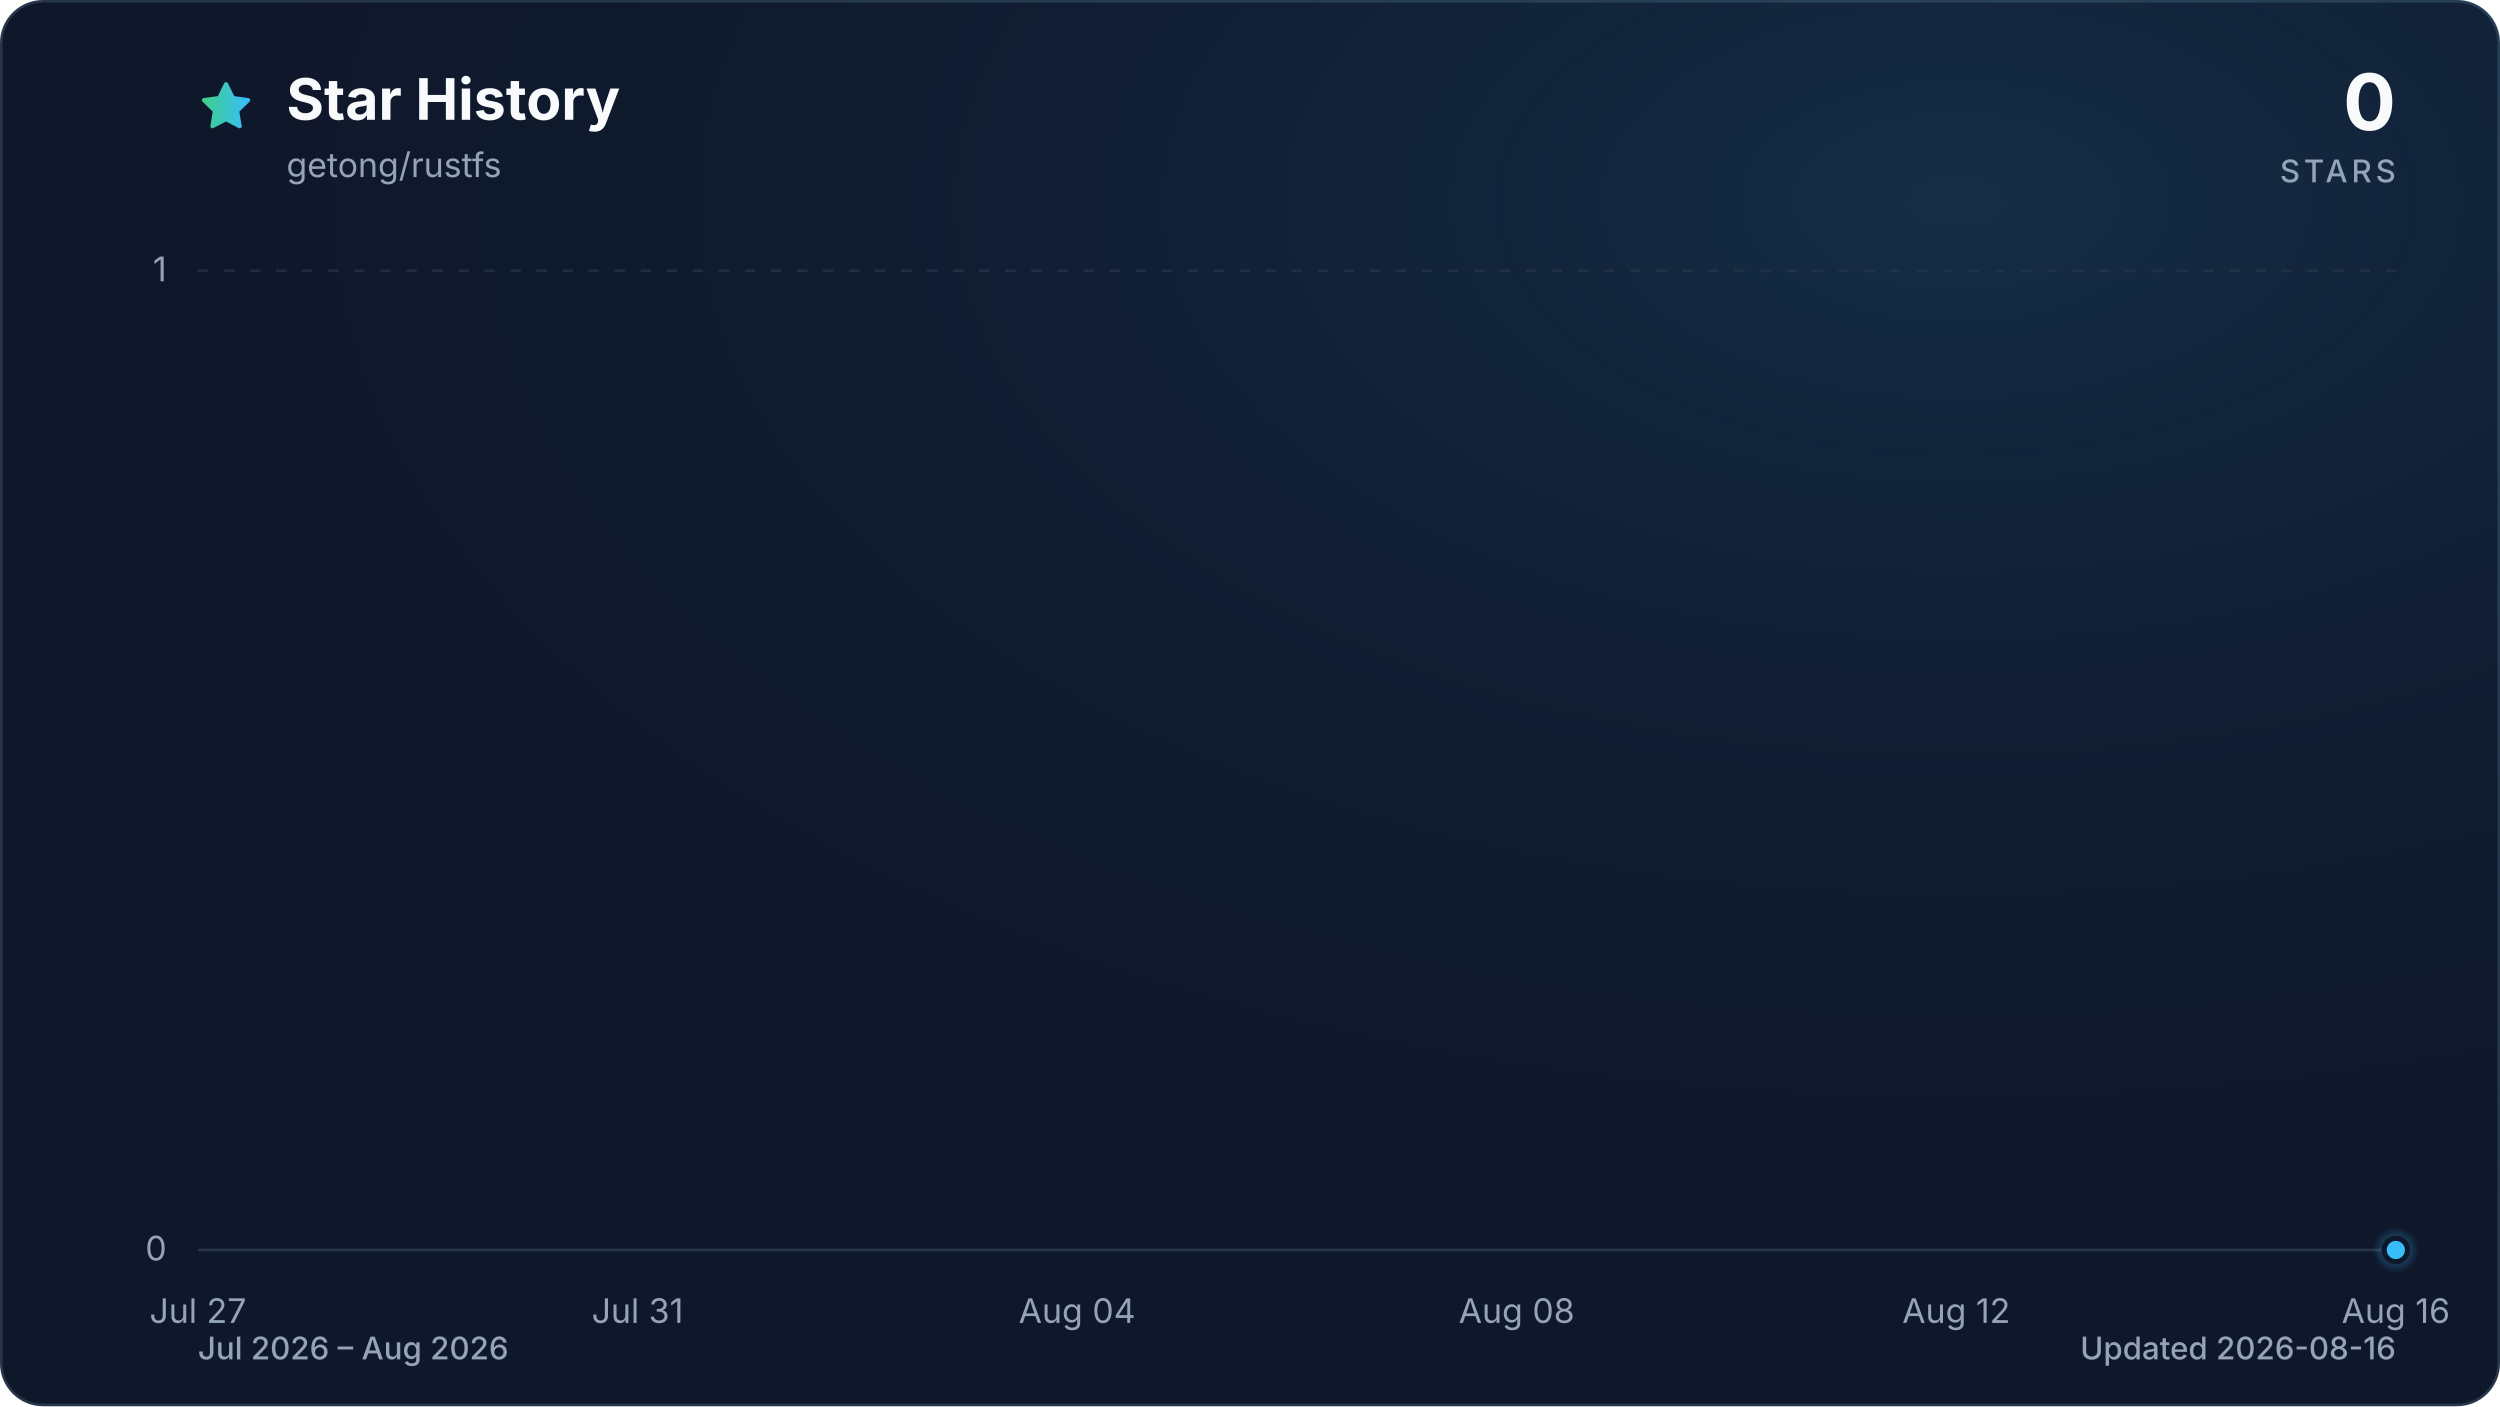
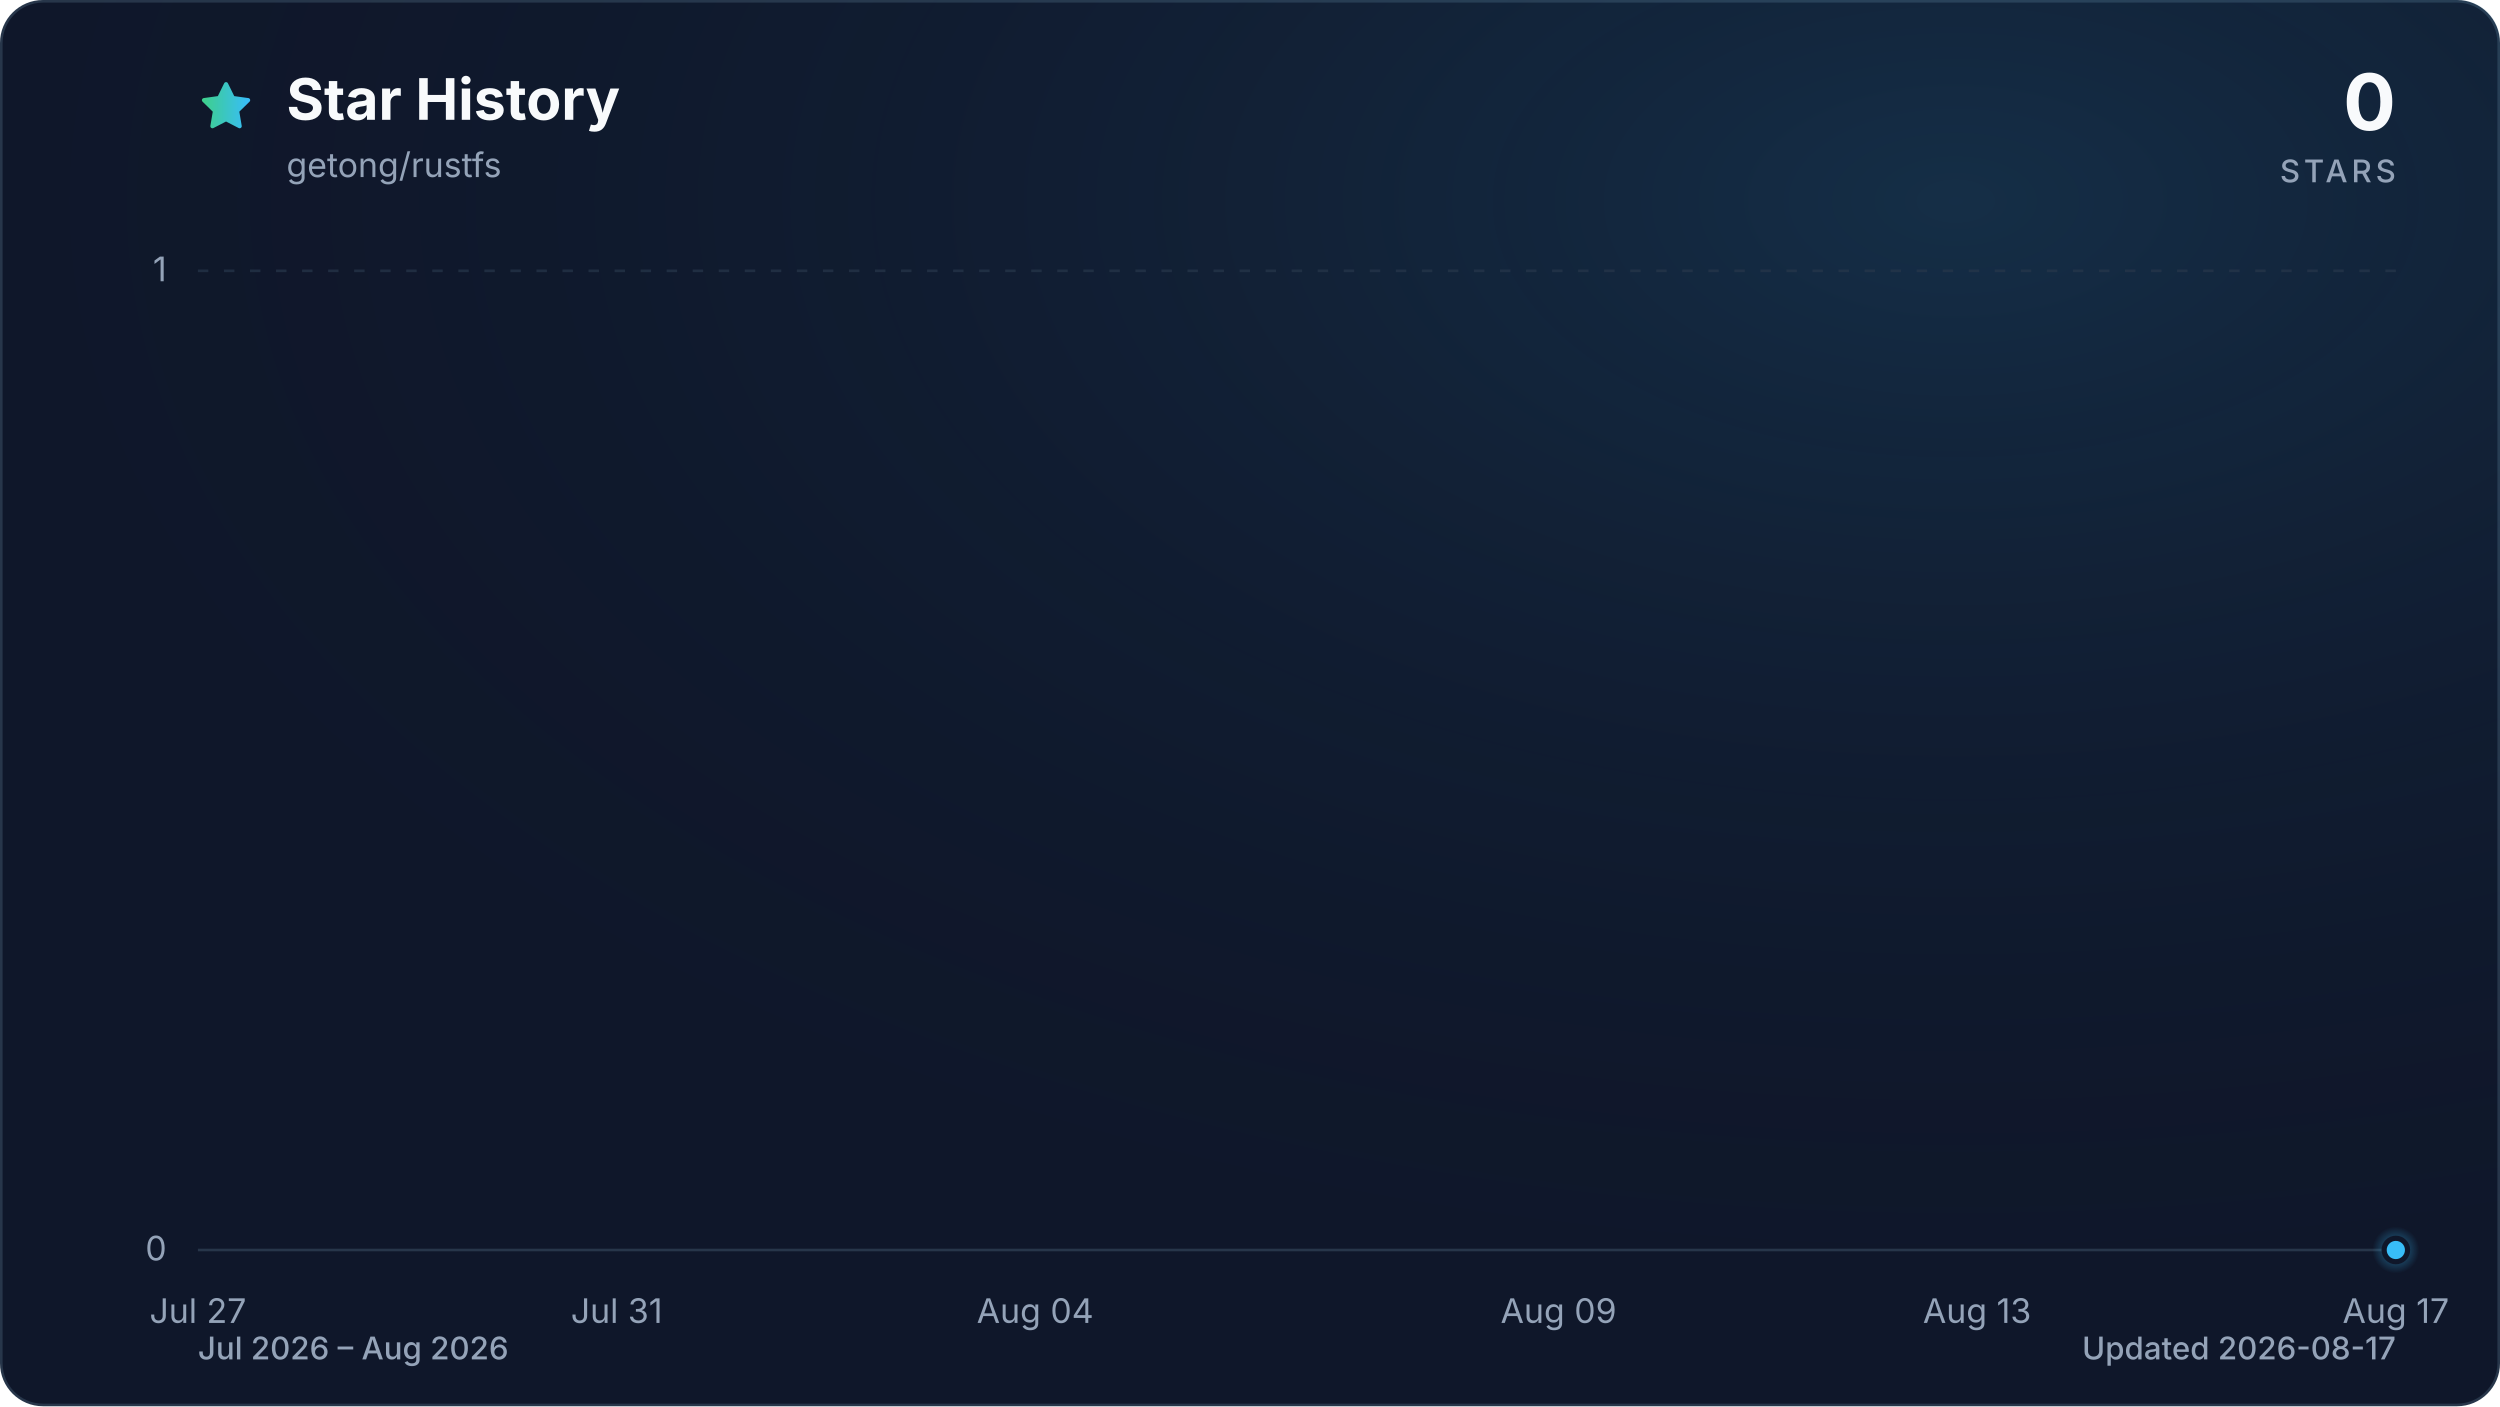
<svg xmlns="http://www.w3.org/2000/svg" viewBox="0 0 960 540" role="img" aria-labelledby="title description" data-style="gradient" data-variant="glow" data-animated="true">
  <defs>
    <linearGradient id="trend" x1="0" y1="0" x2="1" y2="0">
      <stop offset="0%" stop-color="#3ecf8e" />
      <stop offset="100%" stop-color="#38bdf8" />
    </linearGradient>
    <linearGradient id="area" x1="0" y1="0" x2="0" y2="1">
      <stop offset="0%" stop-color="#3ecf8e" stop-opacity="0.30" />
      <stop offset="55%" stop-color="#38bdf8" stop-opacity="0.10" />
      <stop offset="100%" stop-color="#38bdf8" stop-opacity="0.01" />
    </linearGradient>
    <radialGradient id="marker-halo" cx="50%" cy="50%" r="50%">
      <stop offset="0%" stop-color="#38bdf8" stop-opacity="0.55" />
      <stop offset="100%" stop-color="#38bdf8" stop-opacity="0" />
    </radialGradient>
    <radialGradient id="surface-glow" cx="78%" cy="14%" r="80%">
      <stop offset="0%" stop-color="#38bdf8" stop-opacity="0.14" />
      <stop offset="100%" stop-color="#0f172a" stop-opacity="0" />
    </radialGradient>
    <filter id="trend-glow" x="-20%" y="-20%" width="140%" height="140%">
      <feGaussianBlur stdDeviation="7" />
    </filter>
  </defs>
  <style>
.trend-enter{transform-box:fill-box;transform-origin:center;animation:trend-enter 520ms cubic-bezier(0.16,1,0.3,1)}
.marker-enter{transform-box:fill-box;transform-origin:center;animation:marker-enter 320ms cubic-bezier(0.16,1,0.3,1) 200ms both}
.marker-pulse{transform-box:fill-box;transform-origin:center;animation:marker-pulse 2.6s ease-out infinite}
@keyframes trend-enter{from{opacity:.35;transform:translateY(10px)}to{opacity:1;transform:translateY(0)}}
@keyframes marker-enter{from{opacity:0;transform:scale(.4)}to{opacity:1;transform:scale(1)}}
@keyframes marker-pulse{0%{opacity:.5;transform:scale(.7)}70%,100%{opacity:0;transform:scale(2.1)}}
@media (prefers-reduced-motion:reduce){.trend-enter,.marker-enter,.marker-pulse{animation:none!important}}
@media (prefers-reduced-motion:reduce){.marker-pulse{opacity:0}}
</style>
  <rect x="0.5" y="0.5" width="959" height="539" fill="#0f172a" stroke="#27364a" stroke-width="1" rx="16" />
  <rect width="960" height="540" fill="url(#surface-glow)" rx="16" />
  <path d="M12 2.6l2.9 5.9 6.5.9-4.7 4.6 1.1 6.5-5.8-3-5.8 3 1.1-6.5-4.7-4.6 6.5-.9L12 2.6Z" transform="translate(76 30) scale(.9)" fill="url(#trend)" stroke="url(#trend)" stroke-width="1.8" stroke-linejoin="round" aria-hidden="true" />
  <text x="110" y="46" fill="#f8fafc" font-family="ui-sans-serif, system-ui, -apple-system, BlinkMacSystemFont, 'Segoe UI', sans-serif" font-size="22" font-weight="700">Star History</text>
  <text x="110" y="68" fill="#94a3b8" font-family="ui-sans-serif, system-ui, -apple-system, BlinkMacSystemFont, 'Segoe UI', sans-serif" font-size="13">getong/rustfs</text>
  <text x="920" y="50" fill="#f8fafc" font-family="ui-sans-serif, system-ui, -apple-system, BlinkMacSystemFont, 'Segoe UI', sans-serif" font-size="30" font-weight="700" text-anchor="end">0</text>
  <text x="920" y="70" fill="#94a3b8" font-family="ui-sans-serif, system-ui, -apple-system, BlinkMacSystemFont, 'Segoe UI', sans-serif" font-size="12" font-weight="500" letter-spacing="1.5" text-anchor="end">STARS</text>
  <line x1="76" y1="480.0" x2="920" y2="480.0" stroke="#27364a" stroke-width="1" stroke-dasharray="0" opacity="1" />
  <text x="64" y="484.0" fill="#94a3b8" font-family="ui-sans-serif, system-ui, -apple-system, BlinkMacSystemFont, 'Segoe UI', sans-serif" font-size="13" text-anchor="end">0</text>
  <line x1="76" y1="104.0" x2="920" y2="104.0" stroke="#27364a" stroke-width="1" stroke-dasharray="4 6" opacity="0.7" />
  <text x="64" y="108.0" fill="#94a3b8" font-family="ui-sans-serif, system-ui, -apple-system, BlinkMacSystemFont, 'Segoe UI', sans-serif" font-size="13" text-anchor="end">1</text>
  <text x="76.0" y="508" fill="#94a3b8" font-family="ui-sans-serif, system-ui, -apple-system, BlinkMacSystemFont, 'Segoe UI', sans-serif" font-size="13" text-anchor="middle">Jul 27</text>
-   <text x="244.8" y="508" fill="#94a3b8" font-family="ui-sans-serif, system-ui, -apple-system, BlinkMacSystemFont, 'Segoe UI', sans-serif" font-size="13" text-anchor="middle">Jul 31</text>
-   <text x="413.6" y="508" fill="#94a3b8" font-family="ui-sans-serif, system-ui, -apple-system, BlinkMacSystemFont, 'Segoe UI', sans-serif" font-size="13" text-anchor="middle">Aug 04</text>
-   <text x="582.4" y="508" fill="#94a3b8" font-family="ui-sans-serif, system-ui, -apple-system, BlinkMacSystemFont, 'Segoe UI', sans-serif" font-size="13" text-anchor="middle">Aug 08</text>
-   <text x="751.2" y="508" fill="#94a3b8" font-family="ui-sans-serif, system-ui, -apple-system, BlinkMacSystemFont, 'Segoe UI', sans-serif" font-size="13" text-anchor="middle">Aug 12</text>
-   <text x="920.0" y="508" fill="#94a3b8" font-family="ui-sans-serif, system-ui, -apple-system, BlinkMacSystemFont, 'Segoe UI', sans-serif" font-size="13" text-anchor="middle">Aug 16</text>
+   <text x="236.8" y="508" fill="#94a3b8" font-family="ui-sans-serif, system-ui, -apple-system, BlinkMacSystemFont, 'Segoe UI', sans-serif" font-size="13" text-anchor="middle">Jul 31</text>
+   <text x="397.5" y="508" fill="#94a3b8" font-family="ui-sans-serif, system-ui, -apple-system, BlinkMacSystemFont, 'Segoe UI', sans-serif" font-size="13" text-anchor="middle">Aug 04</text>
+   <text x="598.5" y="508" fill="#94a3b8" font-family="ui-sans-serif, system-ui, -apple-system, BlinkMacSystemFont, 'Segoe UI', sans-serif" font-size="13" text-anchor="middle">Aug 09</text>
+   <text x="759.2" y="508" fill="#94a3b8" font-family="ui-sans-serif, system-ui, -apple-system, BlinkMacSystemFont, 'Segoe UI', sans-serif" font-size="13" text-anchor="middle">Aug 13</text>
+   <text x="920.0" y="508" fill="#94a3b8" font-family="ui-sans-serif, system-ui, -apple-system, BlinkMacSystemFont, 'Segoe UI', sans-serif" font-size="13" text-anchor="middle">Aug 17</text>
  <g class="trend-enter">
-     <path d="M 76.0 480.0 C 90.1 480.0, 104.1 480.0, 118.2 480.0 C 132.3 480.0, 146.3 480.0, 160.4 480.0 C 174.5 480.0, 188.5 480.0, 202.6 480.0 C 216.7 480.0, 230.7 480.0, 244.8 480.0 C 258.9 480.0, 272.9 480.0, 287.0 480.0 C 301.1 480.0, 315.1 480.0, 329.2 480.0 C 343.3 480.0, 357.3 480.0, 371.4 480.0 C 385.5 480.0, 399.5 480.0, 413.6 480.0 C 427.7 480.0, 441.7 480.0, 455.8 480.0 C 469.9 480.0, 483.9 480.0, 498.0 480.0 C 512.1 480.0, 526.1 480.0, 540.2 480.0 C 554.3 480.0, 568.3 480.0, 582.4 480.0 C 596.5 480.0, 610.5 480.0, 624.6 480.0 C 638.7 480.0, 652.7 480.0, 666.8 480.0 C 680.9 480.0, 694.9 480.0, 709.0 480.0 C 723.1 480.0, 737.1 480.0, 751.2 480.0 C 765.3 480.0, 779.3 480.0, 793.4 480.0 C 807.5 480.0, 821.5 480.0, 835.6 480.0 C 849.7 480.0, 863.7 480.0, 877.8 480.0 C 891.9 480.0, 905.9 480.0, 920.0 480.0 L 920.0 480.0 L 76.0 480.0 Z" fill="url(#area)" />
-     <path d="M 76.0 480.0 C 90.1 480.0, 104.1 480.0, 118.2 480.0 C 132.3 480.0, 146.3 480.0, 160.4 480.0 C 174.5 480.0, 188.5 480.0, 202.6 480.0 C 216.7 480.0, 230.7 480.0, 244.8 480.0 C 258.9 480.0, 272.9 480.0, 287.0 480.0 C 301.1 480.0, 315.1 480.0, 329.2 480.0 C 343.3 480.0, 357.3 480.0, 371.4 480.0 C 385.5 480.0, 399.5 480.0, 413.6 480.0 C 427.7 480.0, 441.7 480.0, 455.8 480.0 C 469.9 480.0, 483.9 480.0, 498.0 480.0 C 512.1 480.0, 526.1 480.0, 540.2 480.0 C 554.3 480.0, 568.3 480.0, 582.4 480.0 C 596.5 480.0, 610.5 480.0, 624.6 480.0 C 638.7 480.0, 652.7 480.0, 666.8 480.0 C 680.9 480.0, 694.9 480.0, 709.0 480.0 C 723.1 480.0, 737.1 480.0, 751.2 480.0 C 765.3 480.0, 779.3 480.0, 793.4 480.0 C 807.5 480.0, 821.5 480.0, 835.6 480.0 C 849.7 480.0, 863.7 480.0, 877.8 480.0 C 891.9 480.0, 905.9 480.0, 920.0 480.0" fill="none" stroke="url(#trend)" stroke-width="12" stroke-linecap="round" stroke-linejoin="round" opacity="0.16" filter="url(#trend-glow)" />
-     <path d="M 76.0 480.0 C 90.1 480.0, 104.1 480.0, 118.2 480.0 C 132.3 480.0, 146.3 480.0, 160.4 480.0 C 174.5 480.0, 188.5 480.0, 202.6 480.0 C 216.7 480.0, 230.7 480.0, 244.8 480.0 C 258.9 480.0, 272.9 480.0, 287.0 480.0 C 301.1 480.0, 315.1 480.0, 329.2 480.0 C 343.3 480.0, 357.3 480.0, 371.4 480.0 C 385.5 480.0, 399.5 480.0, 413.6 480.0 C 427.7 480.0, 441.7 480.0, 455.8 480.0 C 469.9 480.0, 483.9 480.0, 498.0 480.0 C 512.1 480.0, 526.1 480.0, 540.2 480.0 C 554.3 480.0, 568.3 480.0, 582.4 480.0 C 596.5 480.0, 610.5 480.0, 624.6 480.0 C 638.7 480.0, 652.7 480.0, 666.8 480.0 C 680.9 480.0, 694.9 480.0, 709.0 480.0 C 723.1 480.0, 737.1 480.0, 751.2 480.0 C 765.3 480.0, 779.3 480.0, 793.4 480.0 C 807.5 480.0, 821.5 480.0, 835.6 480.0 C 849.7 480.0, 863.7 480.0, 877.8 480.0 C 891.9 480.0, 905.9 480.0, 920.0 480.0" fill="none" stroke="url(#trend)" stroke-width="3" stroke-linecap="round" stroke-linejoin="round" />
+     <path d="M 76.0 480.0 C 89.4 480.0, 102.8 480.0, 116.2 480.0 C 129.6 480.0, 143.0 480.0, 156.4 480.0 C 169.8 480.0, 183.2 480.0, 196.6 480.0 C 210.0 480.0, 223.4 480.0, 236.8 480.0 C 250.2 480.0, 263.6 480.0, 277.0 480.0 C 290.3 480.0, 303.7 480.0, 317.1 480.0 C 330.5 480.0, 343.9 480.0, 357.3 480.0 C 370.7 480.0, 384.1 480.0, 397.5 480.0 C 410.9 480.0, 424.3 480.0, 437.7 480.0 C 451.1 480.0, 464.5 480.0, 477.9 480.0 C 491.3 480.0, 504.7 480.0, 518.1 480.0 C 531.5 480.0, 544.9 480.0, 558.3 480.0 C 571.7 480.0, 585.1 480.0, 598.5 480.0 C 611.9 480.0, 625.3 480.0, 638.7 480.0 C 652.1 480.0, 665.5 480.0, 678.9 480.0 C 692.3 480.0, 705.7 480.0, 719.0 480.0 C 732.4 480.0, 745.8 480.0, 759.2 480.0 C 772.6 480.0, 786.0 480.0, 799.4 480.0 C 812.8 480.0, 826.2 480.0, 839.6 480.0 C 853.0 480.0, 866.4 480.0, 879.8 480.0 C 893.2 480.0, 906.6 480.0, 920.0 480.0 L 920.0 480.0 L 76.0 480.0 Z" fill="url(#area)" />
+     <path d="M 76.0 480.0 C 89.4 480.0, 102.8 480.0, 116.2 480.0 C 129.6 480.0, 143.0 480.0, 156.4 480.0 C 169.8 480.0, 183.2 480.0, 196.6 480.0 C 210.0 480.0, 223.4 480.0, 236.8 480.0 C 250.2 480.0, 263.6 480.0, 277.0 480.0 C 290.3 480.0, 303.7 480.0, 317.1 480.0 C 330.5 480.0, 343.9 480.0, 357.3 480.0 C 370.7 480.0, 384.1 480.0, 397.5 480.0 C 410.9 480.0, 424.3 480.0, 437.7 480.0 C 451.1 480.0, 464.5 480.0, 477.9 480.0 C 491.3 480.0, 504.7 480.0, 518.1 480.0 C 531.5 480.0, 544.9 480.0, 558.3 480.0 C 571.7 480.0, 585.1 480.0, 598.5 480.0 C 611.9 480.0, 625.3 480.0, 638.7 480.0 C 652.1 480.0, 665.5 480.0, 678.9 480.0 C 692.3 480.0, 705.7 480.0, 719.0 480.0 C 732.4 480.0, 745.8 480.0, 759.2 480.0 C 772.6 480.0, 786.0 480.0, 799.4 480.0 C 812.8 480.0, 826.2 480.0, 839.6 480.0 C 853.0 480.0, 866.4 480.0, 879.8 480.0 C 893.2 480.0, 906.6 480.0, 920.0 480.0" fill="none" stroke="url(#trend)" stroke-width="12" stroke-linecap="round" stroke-linejoin="round" opacity="0.16" filter="url(#trend-glow)" />
+     <path d="M 76.0 480.0 C 89.4 480.0, 102.8 480.0, 116.2 480.0 C 129.6 480.0, 143.0 480.0, 156.4 480.0 C 169.8 480.0, 183.2 480.0, 196.6 480.0 C 210.0 480.0, 223.4 480.0, 236.8 480.0 C 250.2 480.0, 263.6 480.0, 277.0 480.0 C 290.3 480.0, 303.7 480.0, 317.1 480.0 C 330.5 480.0, 343.9 480.0, 357.3 480.0 C 370.7 480.0, 384.1 480.0, 397.5 480.0 C 410.9 480.0, 424.3 480.0, 437.7 480.0 C 451.1 480.0, 464.5 480.0, 477.9 480.0 C 491.3 480.0, 504.7 480.0, 518.1 480.0 C 531.5 480.0, 544.9 480.0, 558.3 480.0 C 571.7 480.0, 585.1 480.0, 598.5 480.0 C 611.9 480.0, 625.3 480.0, 638.7 480.0 C 652.1 480.0, 665.5 480.0, 678.9 480.0 C 692.3 480.0, 705.7 480.0, 719.0 480.0 C 732.4 480.0, 745.8 480.0, 759.2 480.0 C 772.6 480.0, 786.0 480.0, 799.4 480.0 C 812.8 480.0, 826.2 480.0, 839.6 480.0 C 853.0 480.0, 866.4 480.0, 879.8 480.0 C 893.2 480.0, 906.6 480.0, 920.0 480.0" fill="none" stroke="url(#trend)" stroke-width="3" stroke-linecap="round" stroke-linejoin="round" />
  </g>
  <g class="marker-enter">
    <circle class="marker-pulse" cx="920.0" cy="480.0" r="9" fill="url(#marker-halo)" />
    <circle cx="920.0" cy="480.0" r="4.5" fill="#38bdf8" stroke="#0f172a" stroke-width="2" />
  </g>
  <text x="76" y="522" fill="#94a3b8" font-family="ui-sans-serif, system-ui, -apple-system, BlinkMacSystemFont, 'Segoe UI', sans-serif" font-size="12" font-weight="500">Jul 2026 – Aug 2026</text>
-   <text x="920" y="522" fill="#94a3b8" font-family="ui-sans-serif, system-ui, -apple-system, BlinkMacSystemFont, 'Segoe UI', sans-serif" font-size="12" font-weight="500" text-anchor="end">Updated 2026-08-16</text>
+   <text x="920" y="522" fill="#94a3b8" font-family="ui-sans-serif, system-ui, -apple-system, BlinkMacSystemFont, 'Segoe UI', sans-serif" font-size="12" font-weight="500" text-anchor="end">Updated 2026-08-17</text>
</svg>
